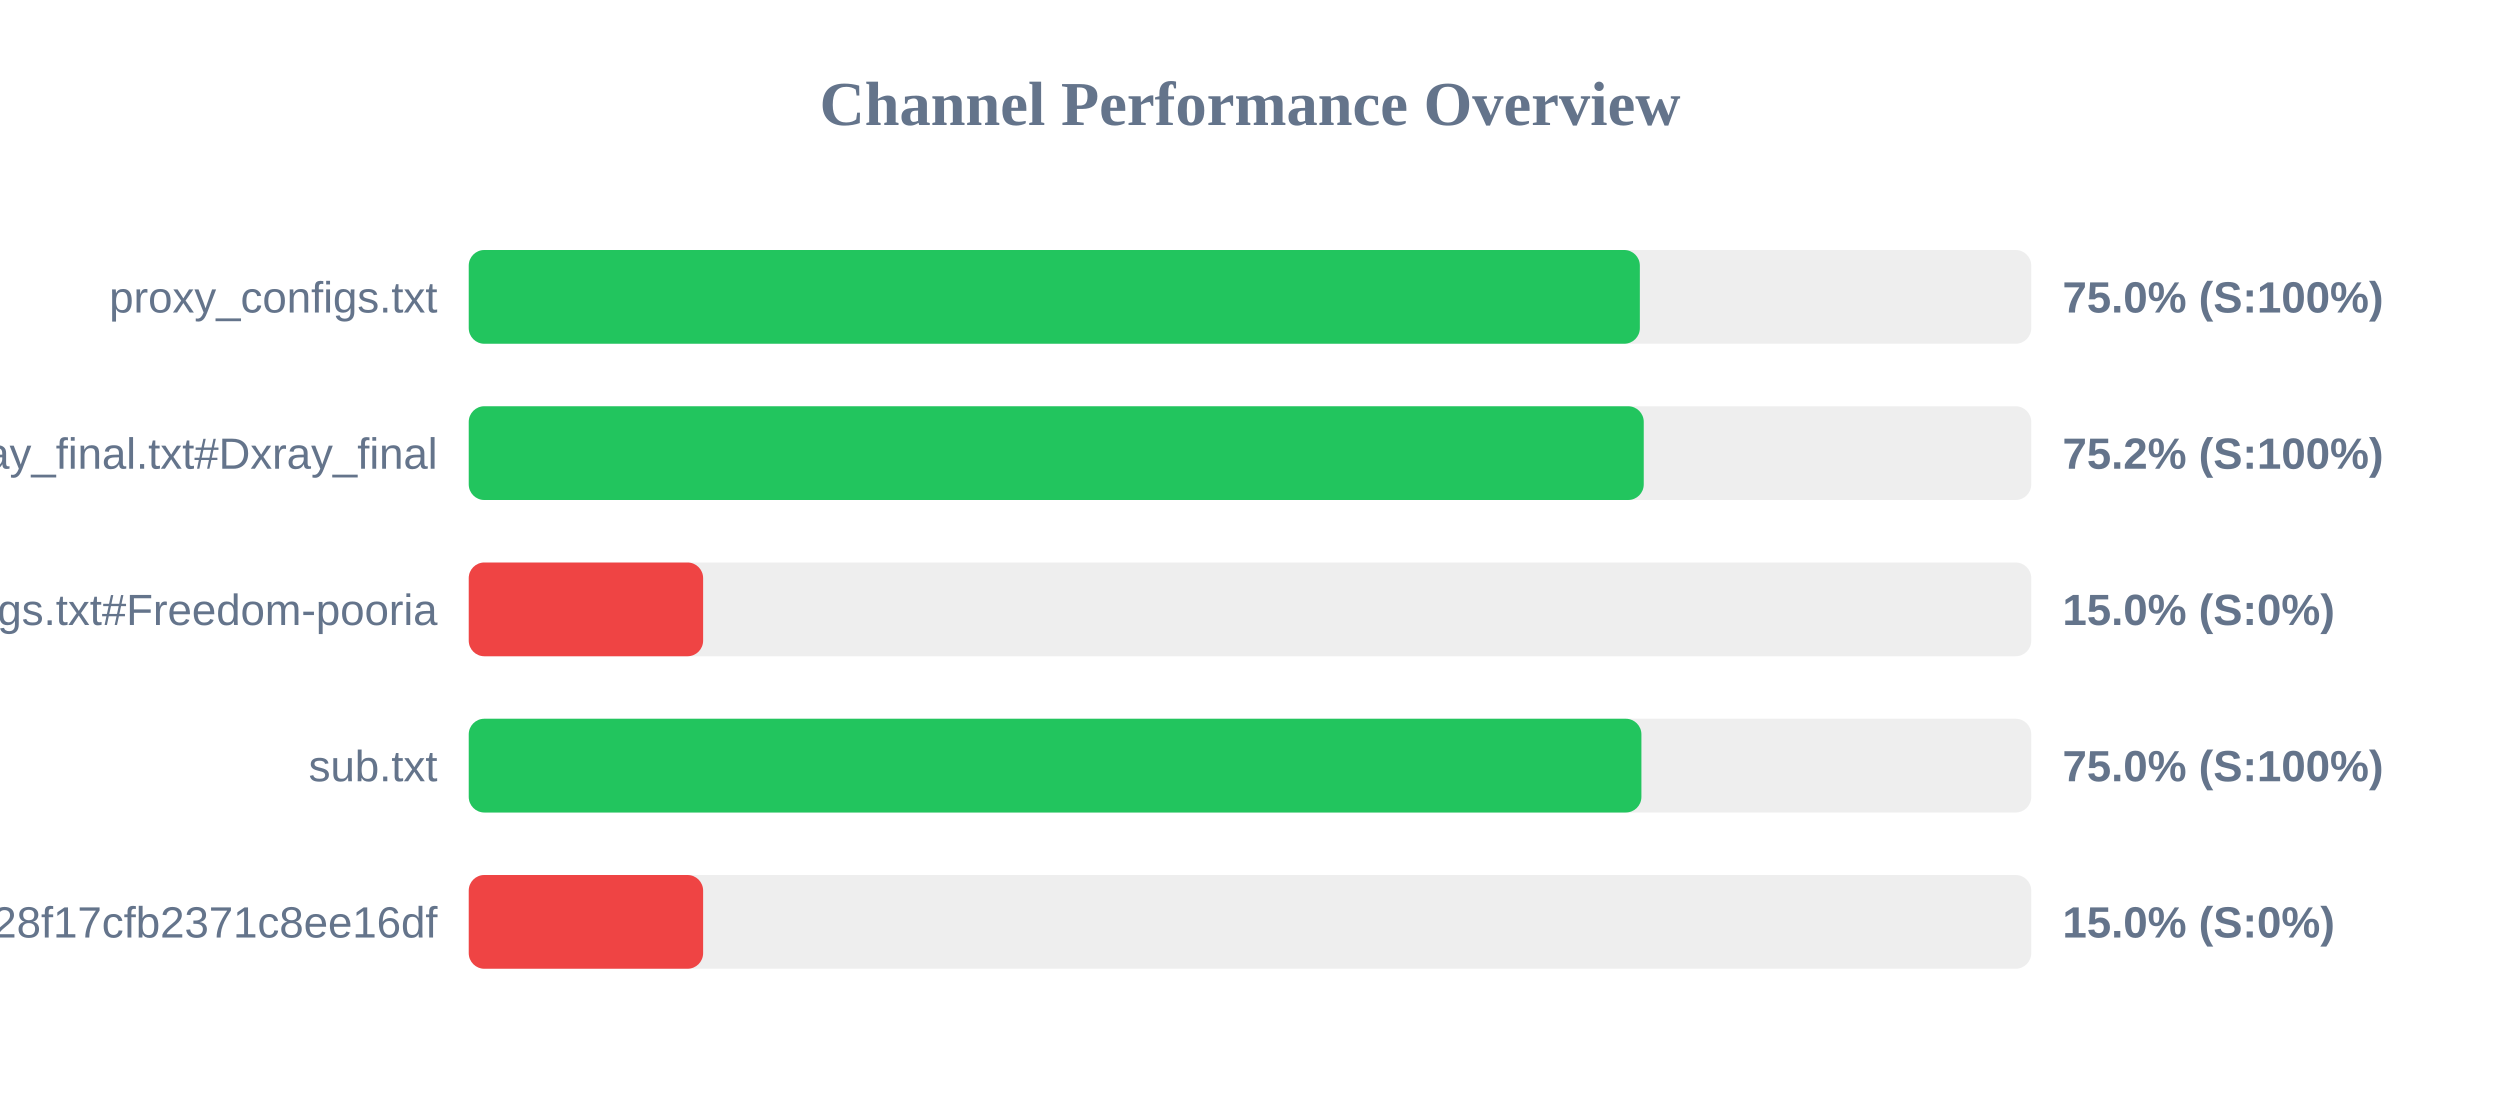
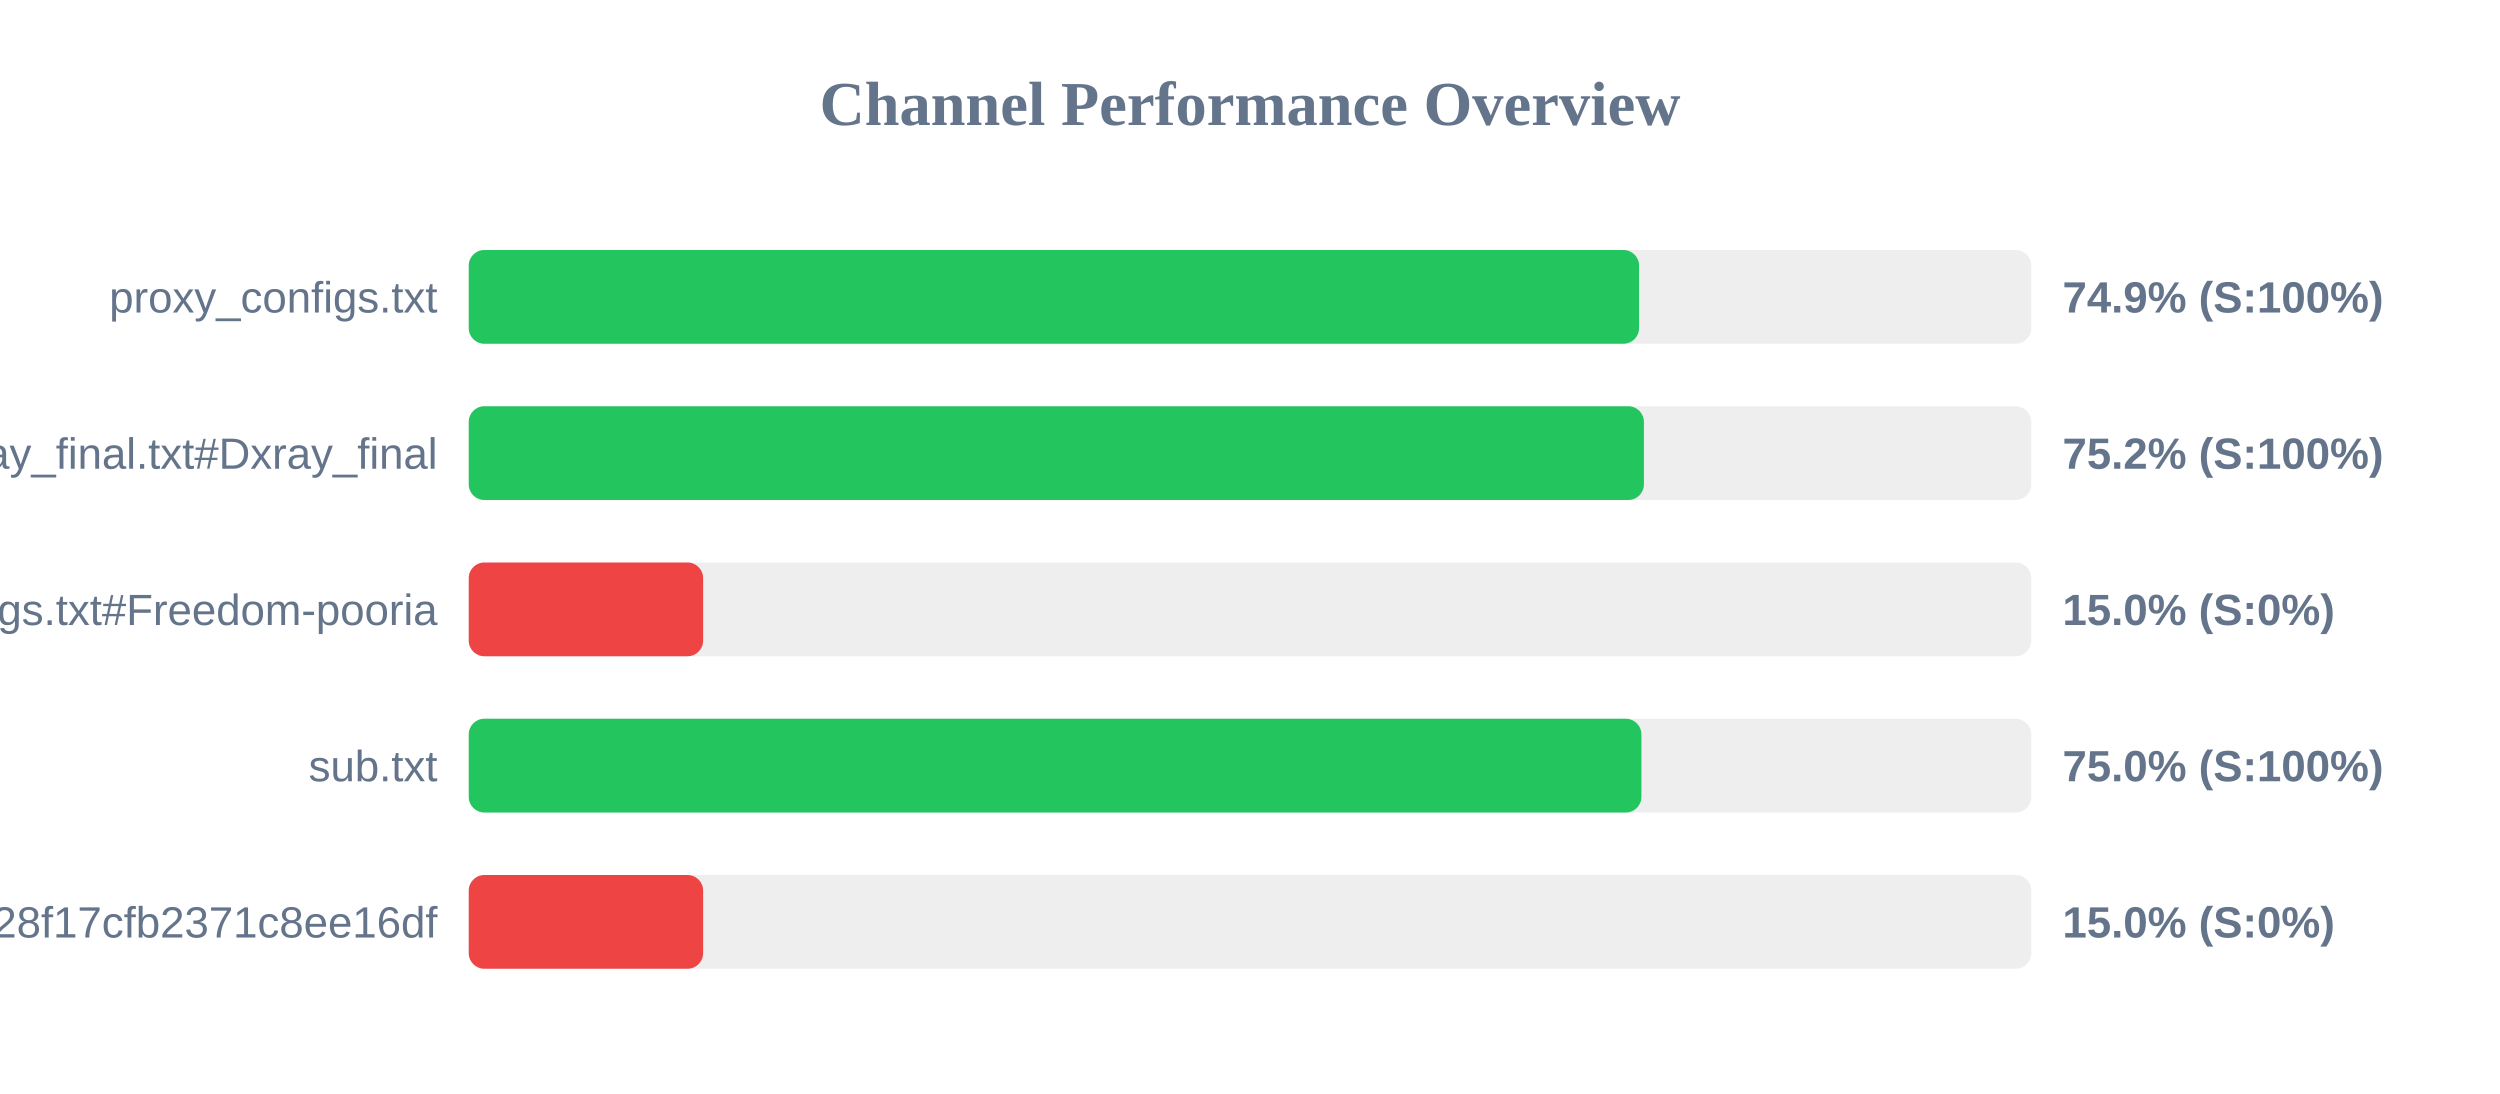
<svg xmlns="http://www.w3.org/2000/svg" width="800" height="350" version="1.1">
  <style>
        .row { font: 14px Arial; fill: #64748b; }
        .score { font: bold 14px Arial; fill: #64748b; }
    </style>
  <text x="400" y="40" text-anchor="middle" font-size="20px" font-weight="bold" fill="#64748b">Channel Performance Overview</text>
  <rect x="150" y="80" width="500" height="30" fill="#eee" rx="5" />
-   <rect x="150" y="80" width="374.75" height="30" fill="#22c55e" rx="5" />
+   <rect x="150" y="80" width="374.5" height="30" fill="#22c55e" rx="5" />
  <text x="140" y="100" text-anchor="end" class="row">proxy_configs.txt</text>
-   <text x="660" y="100" text-anchor="start" class="score">75.0% (S:100%)</text>
+   <text x="660" y="100" text-anchor="start" class="score">74.9% (S:100%)</text>
  <rect x="150" y="130" width="500" height="30" fill="#eee" rx="5" />
-   <rect x="150" y="130" width="376.0" height="30" fill="#22c55e" rx="5" />
+   <rect x="150" y="130" width="376.05" height="30" fill="#22c55e" rx="5" />
  <text x="140" y="150" text-anchor="end" class="row">xray_final.txt#Dxray_final</text>
  <text x="660" y="150" text-anchor="start" class="score">75.2% (S:100%)</text>
  <rect x="150" y="180" width="500" height="30" fill="#eee" rx="5" />
  <rect x="150" y="180" width="75.0" height="30" fill="#ef4444" rx="5" />
  <text x="140" y="200" text-anchor="end" class="row">v2ray_configs.txt#Freedom-pooria</text>
  <text x="660" y="200" text-anchor="start" class="score">15.0% (S:0%)</text>
  <rect x="150" y="230" width="500" height="30" fill="#eee" rx="5" />
  <rect x="150" y="230" width="375.25" height="30" fill="#22c55e" rx="5" />
  <text x="140" y="250" text-anchor="end" class="row">sub.txt</text>
  <text x="660" y="250" text-anchor="start" class="score">75.0% (S:100%)</text>
  <rect x="150" y="280" width="500" height="30" fill="#eee" rx="5" />
  <rect x="150" y="280" width="75.0" height="30" fill="#ef4444" rx="5" />
  <text x="140" y="300" text-anchor="end" class="row">?token=fedfed7b41b828f17cfb2371c8ee16df</text>
  <text x="660" y="300" text-anchor="start" class="score">15.0% (S:0%)</text>
</svg>
